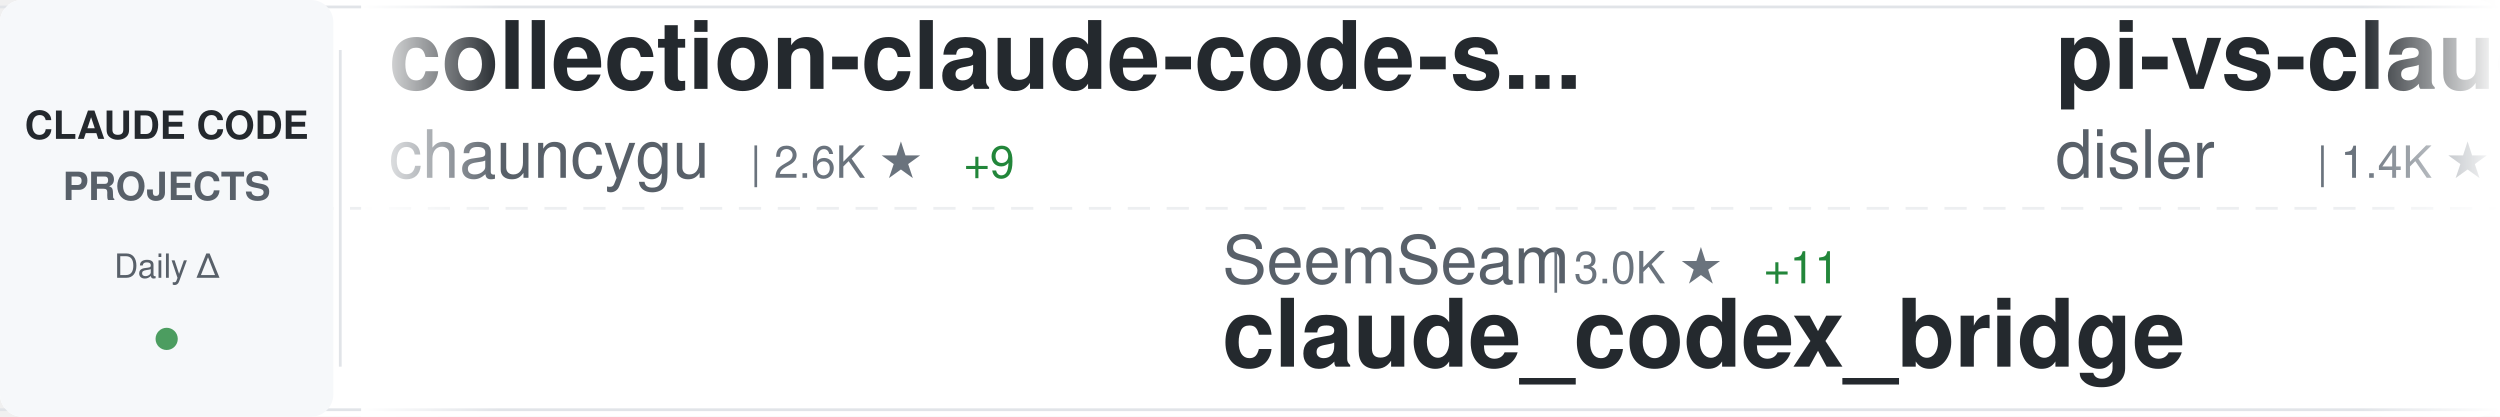
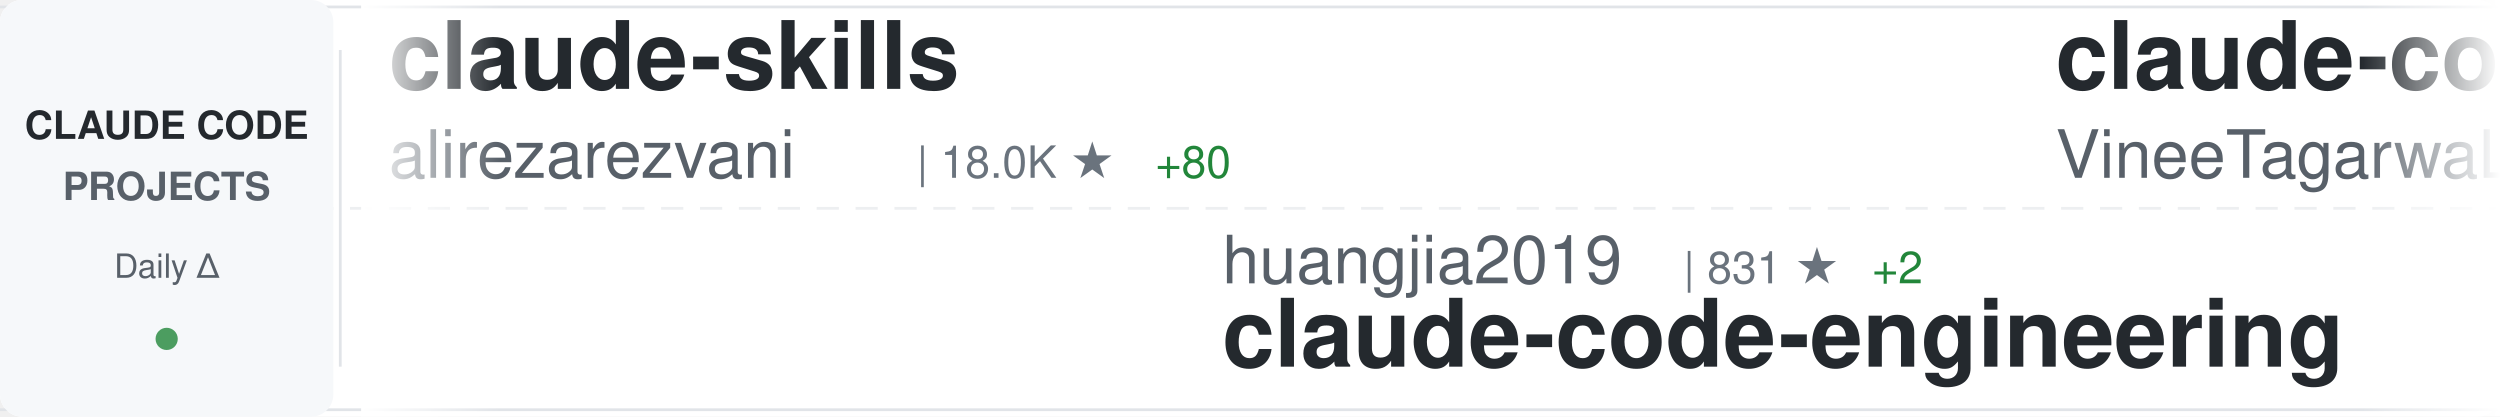
<svg xmlns="http://www.w3.org/2000/svg" width="900" height="150">
  <defs>
    <linearGradient id="awesomeLeftFade" x1="0%" y1="0%" x2="100%" y2="0%">
      <stop offset="0%" style="stop-color:#ffffff;stop-opacity:1" />
      <stop offset="100%" style="stop-color:#ffffff;stop-opacity:0" />
    </linearGradient>
    <linearGradient id="awesomeRightFade" x1="0%" y1="0%" x2="100%" y2="0%">
      <stop offset="0%" style="stop-color:#ffffff;stop-opacity:0" />
      <stop offset="100%" style="stop-color:#ffffff;stop-opacity:1" />
    </linearGradient>
  </defs>
  <rect width="900" height="150" fill="#ffffff" rx="8" />
  <rect x="0" y="2" width="900" height="1" fill="#e1e4e8" />
  <rect x="0" y="147" width="900" height="1" fill="#e1e4e8" />
  <line x1="0" y1="75" x2="900" y2="75" stroke="#e1e4e8" stroke-width="1" stroke-dasharray="8 6" opacity="0.6" />
  <rect x="0" y="0" width="120" height="150" fill="#f6f8fa" rx="8" />
  <text x="60" y="50" font-family="-apple-system, BlinkMacSystemFont, 'Segoe UI', Helvetica, Arial, sans-serif" font-size="14" font-weight="600" fill="#24292e" text-anchor="middle">CLAUDE CODE</text>
  <text x="60" y="72" font-family="-apple-system, BlinkMacSystemFont, 'Segoe UI', Helvetica, Arial, sans-serif" font-size="14" font-weight="600" fill="#586069" text-anchor="middle">PROJECTS</text>
  <text x="60" y="100" font-family="-apple-system, BlinkMacSystemFont, 'Segoe UI', Helvetica, Arial, sans-serif" font-size="12" font-weight="500" fill="#586069" text-anchor="middle">Daily Δ</text>
  <circle cx="60" cy="122" r="4" fill="#22863a" opacity="0.8" />
  <rect x="122" y="18" width="1" height="114" fill="#e1e4e8" />
  <clipPath id="awesomeTickerClip">
    <rect x="130" y="0" width="770" height="150" />
  </clipPath>
  <g clip-path="url(#awesomeTickerClip)">
    <g id="awesomeTickerItems">
      <animateTransform attributeName="transform" attributeType="XML" type="translate" from="0 0" to="-3000 0" dur="54s" repeatCount="indefinite" />
      <g transform="translate(0, 0)">
-         <text x="140" y="32" font-family="-apple-system, BlinkMacSystemFont, 'Segoe UI', Helvetica, Arial, sans-serif" font-size="34" font-weight="600" fill="#24292e">collection-claude-code-s...</text>
-         <text x="140" y="64" font-family="-apple-system, BlinkMacSystemFont, 'Segoe UI', Helvetica, Arial, sans-serif" font-size="24" font-weight="400" fill="#586069">chauncygu</text>
-         <text x="270" y="64" font-family="-apple-system, BlinkMacSystemFont, 'Segoe UI', Helvetica, Arial, sans-serif" font-size="16" font-weight="500" fill="#6a737d">| 2.6K ★</text>
-         <text x="347" y="64" font-family="-apple-system, BlinkMacSystemFont, 'Segoe UI', Helvetica, Arial, sans-serif" font-size="16" font-weight="500" fill="#22863a"> +9</text>
+         <text x="140" y="32" font-family="-apple-system, BlinkMacSystemFont, 'Segoe UI', Helvetica, Arial, sans-serif" font-size="34" font-weight="600" fill="#24292e">claude-skills</text>
+         <text x="140" y="64" font-family="-apple-system, BlinkMacSystemFont, 'Segoe UI', Helvetica, Arial, sans-serif" font-size="24" font-weight="400" fill="#586069">alirezarezvani</text>
+         <text x="330" y="64" font-family="-apple-system, BlinkMacSystemFont, 'Segoe UI', Helvetica, Arial, sans-serif" font-size="16" font-weight="500" fill="#6a737d">| 18.0K ★</text>
+         <text x="416" y="64" font-family="-apple-system, BlinkMacSystemFont, 'Segoe UI', Helvetica, Arial, sans-serif" font-size="16" font-weight="500" fill="#22863a"> +80</text>
      </g>
      <g transform="translate(300, 0)">
-         <text x="140" y="102" font-family="-apple-system, BlinkMacSystemFont, 'Segoe UI', Helvetica, Arial, sans-serif" font-size="24" font-weight="400" fill="#586069">SeemSeam</text>
-         <text x="258" y="102" font-family="-apple-system, BlinkMacSystemFont, 'Segoe UI', Helvetica, Arial, sans-serif" font-size="16" font-weight="500" fill="#6a737d">| 3.0K ★</text>
-         <text x="335" y="102" font-family="-apple-system, BlinkMacSystemFont, 'Segoe UI', Helvetica, Arial, sans-serif" font-size="16" font-weight="500" fill="#22863a"> +11</text>
-         <text x="140" y="132" font-family="-apple-system, BlinkMacSystemFont, 'Segoe UI', Helvetica, Arial, sans-serif" font-size="34" font-weight="600" fill="#24292e">claude_codex_bridge</text>
+         <text x="140" y="102" font-family="-apple-system, BlinkMacSystemFont, 'Segoe UI', Helvetica, Arial, sans-serif" font-size="24" font-weight="400" fill="#586069">huangjia2019</text>
+         <text x="306" y="102" font-family="-apple-system, BlinkMacSystemFont, 'Segoe UI', Helvetica, Arial, sans-serif" font-size="16" font-weight="500" fill="#6a737d">| 831 ★</text>
+         <text x="374" y="102" font-family="-apple-system, BlinkMacSystemFont, 'Segoe UI', Helvetica, Arial, sans-serif" font-size="16" font-weight="500" fill="#22863a"> +2</text>
+         <text x="140" y="132" font-family="-apple-system, BlinkMacSystemFont, 'Segoe UI', Helvetica, Arial, sans-serif" font-size="34" font-weight="600" fill="#24292e">claude-code-engineering</text>
      </g>
      <g transform="translate(600, 0)">
-         <text x="140" y="32" font-family="-apple-system, BlinkMacSystemFont, 'Segoe UI', Helvetica, Arial, sans-serif" font-size="34" font-weight="600" fill="#24292e">pi-vs-claude-code</text>
-         <text x="140" y="64" font-family="-apple-system, BlinkMacSystemFont, 'Segoe UI', Helvetica, Arial, sans-serif" font-size="24" font-weight="400" fill="#586069">disler</text>
-         <text x="234" y="64" font-family="-apple-system, BlinkMacSystemFont, 'Segoe UI', Helvetica, Arial, sans-serif" font-size="16" font-weight="500" fill="#6a737d">| 1.4K ★</text>
-         <text x="311" y="64" font-family="-apple-system, BlinkMacSystemFont, 'Segoe UI', Helvetica, Arial, sans-serif" font-size="16" font-weight="500" fill="#22863a"> +4</text>
+         <text x="140" y="32" font-family="-apple-system, BlinkMacSystemFont, 'Segoe UI', Helvetica, Arial, sans-serif" font-size="34" font-weight="600" fill="#24292e">claude-code</text>
+         <text x="140" y="64" font-family="-apple-system, BlinkMacSystemFont, 'Segoe UI', Helvetica, Arial, sans-serif" font-size="24" font-weight="400" fill="#586069">VineeTagarwaL-code</text>
+         <text x="378" y="64" font-family="-apple-system, BlinkMacSystemFont, 'Segoe UI', Helvetica, Arial, sans-serif" font-size="16" font-weight="500" fill="#6a737d">| 276 ★</text>
      </g>
      <g transform="translate(900, 0)">
-         <text x="140" y="102" font-family="-apple-system, BlinkMacSystemFont, 'Segoe UI', Helvetica, Arial, sans-serif" font-size="24" font-weight="400" fill="#586069">fazxes</text>
-         <text x="234" y="102" font-family="-apple-system, BlinkMacSystemFont, 'Segoe UI', Helvetica, Arial, sans-serif" font-size="16" font-weight="500" fill="#6a737d">| 221 ★</text>
-         <text x="140" y="132" font-family="-apple-system, BlinkMacSystemFont, 'Segoe UI', Helvetica, Arial, sans-serif" font-size="34" font-weight="600" fill="#24292e">Claude-code</text>
+         <text x="140" y="102" font-family="-apple-system, BlinkMacSystemFont, 'Segoe UI', Helvetica, Arial, sans-serif" font-size="24" font-weight="400" fill="#586069">wanshuiyin</text>
+         <text x="282" y="102" font-family="-apple-system, BlinkMacSystemFont, 'Segoe UI', Helvetica, Arial, sans-serif" font-size="16" font-weight="500" fill="#6a737d">| 12.0K ★</text>
+         <text x="368" y="102" font-family="-apple-system, BlinkMacSystemFont, 'Segoe UI', Helvetica, Arial, sans-serif" font-size="16" font-weight="500" fill="#22863a"> +38</text>
+         <text x="140" y="132" font-family="-apple-system, BlinkMacSystemFont, 'Segoe UI', Helvetica, Arial, sans-serif" font-size="34" font-weight="600" fill="#24292e">Auto-claude-code-researc...</text>
      </g>
      <g transform="translate(1200, 0)">
-         <text x="140" y="32" font-family="-apple-system, BlinkMacSystemFont, 'Segoe UI', Helvetica, Arial, sans-serif" font-size="34" font-weight="600" fill="#24292e">Claude-Code-Workflow</text>
-         <text x="140" y="64" font-family="-apple-system, BlinkMacSystemFont, 'Segoe UI', Helvetica, Arial, sans-serif" font-size="24" font-weight="400" fill="#586069">catlog22</text>
-         <text x="258" y="64" font-family="-apple-system, BlinkMacSystemFont, 'Segoe UI', Helvetica, Arial, sans-serif" font-size="16" font-weight="500" fill="#6a737d">| 2.1K ★</text>
-         <text x="335" y="64" font-family="-apple-system, BlinkMacSystemFont, 'Segoe UI', Helvetica, Arial, sans-serif" font-size="16" font-weight="500" fill="#22863a"> +5</text>
+         <text x="140" y="32" font-family="-apple-system, BlinkMacSystemFont, 'Segoe UI', Helvetica, Arial, sans-serif" font-size="34" font-weight="600" fill="#24292e">how-claude-code-works</text>
+         <text x="140" y="64" font-family="-apple-system, BlinkMacSystemFont, 'Segoe UI', Helvetica, Arial, sans-serif" font-size="24" font-weight="400" fill="#586069">Windy3f3f3f3f</text>
+         <text x="318" y="64" font-family="-apple-system, BlinkMacSystemFont, 'Segoe UI', Helvetica, Arial, sans-serif" font-size="16" font-weight="500" fill="#6a737d">| 2.6K ★</text>
+         <text x="395" y="64" font-family="-apple-system, BlinkMacSystemFont, 'Segoe UI', Helvetica, Arial, sans-serif" font-size="16" font-weight="500" fill="#22863a"> +6</text>
      </g>
      <g transform="translate(1500, 0)">
-         <text x="140" y="102" font-family="-apple-system, BlinkMacSystemFont, 'Segoe UI', Helvetica, Arial, sans-serif" font-size="24" font-weight="400" fill="#586069">VoltAgent</text>
-         <text x="270" y="102" font-family="-apple-system, BlinkMacSystemFont, 'Segoe UI', Helvetica, Arial, sans-serif" font-size="16" font-weight="500" fill="#6a737d">| 21.8K ★</text>
-         <text x="356" y="102" font-family="-apple-system, BlinkMacSystemFont, 'Segoe UI', Helvetica, Arial, sans-serif" font-size="16" font-weight="500" fill="#22863a"> +62</text>
-         <text x="140" y="132" font-family="-apple-system, BlinkMacSystemFont, 'Segoe UI', Helvetica, Arial, sans-serif" font-size="34" font-weight="600" fill="#24292e">awesome-claude-code-suba...</text>
+         <text x="140" y="102" font-family="-apple-system, BlinkMacSystemFont, 'Segoe UI', Helvetica, Arial, sans-serif" font-size="24" font-weight="400" fill="#586069">huangserva</text>
+         <text x="282" y="102" font-family="-apple-system, BlinkMacSystemFont, 'Segoe UI', Helvetica, Arial, sans-serif" font-size="16" font-weight="500" fill="#6a737d">| 604 ★</text>
+         <text x="140" y="132" font-family="-apple-system, BlinkMacSystemFont, 'Segoe UI', Helvetica, Arial, sans-serif" font-size="34" font-weight="600" fill="#24292e">claude-code-cli</text>
      </g>
      <g transform="translate(1800, 0)">
-         <text x="140" y="32" font-family="-apple-system, BlinkMacSystemFont, 'Segoe UI', Helvetica, Arial, sans-serif" font-size="34" font-weight="600" fill="#24292e">claude-code-proxy</text>
-         <text x="140" y="64" font-family="-apple-system, BlinkMacSystemFont, 'Segoe UI', Helvetica, Arial, sans-serif" font-size="24" font-weight="400" fill="#586069">1rgs</text>
-         <text x="210" y="64" font-family="-apple-system, BlinkMacSystemFont, 'Segoe UI', Helvetica, Arial, sans-serif" font-size="16" font-weight="500" fill="#6a737d">| 3.6K ★</text>
-         <text x="287" y="64" font-family="-apple-system, BlinkMacSystemFont, 'Segoe UI', Helvetica, Arial, sans-serif" font-size="16" font-weight="500" fill="#22863a"> +4</text>
+         <text x="140" y="32" font-family="-apple-system, BlinkMacSystemFont, 'Segoe UI', Helvetica, Arial, sans-serif" font-size="34" font-weight="600" fill="#24292e">my-claude-code-setup</text>
+         <text x="140" y="64" font-family="-apple-system, BlinkMacSystemFont, 'Segoe UI', Helvetica, Arial, sans-serif" font-size="24" font-weight="400" fill="#586069">centminmod</text>
+         <text x="282" y="64" font-family="-apple-system, BlinkMacSystemFont, 'Segoe UI', Helvetica, Arial, sans-serif" font-size="16" font-weight="500" fill="#6a737d">| 2.4K ★</text>
+         <text x="359" y="64" font-family="-apple-system, BlinkMacSystemFont, 'Segoe UI', Helvetica, Arial, sans-serif" font-size="16" font-weight="500" fill="#22863a"> +2</text>
      </g>
      <g transform="translate(2100, 0)">
-         <text x="140" y="102" font-family="-apple-system, BlinkMacSystemFont, 'Segoe UI', Helvetica, Arial, sans-serif" font-size="24" font-weight="400" fill="#586069">router-for-me</text>
-         <text x="318" y="102" font-family="-apple-system, BlinkMacSystemFont, 'Segoe UI', Helvetica, Arial, sans-serif" font-size="16" font-weight="500" fill="#6a737d">| 37.5K ★</text>
-         <text x="404" y="102" font-family="-apple-system, BlinkMacSystemFont, 'Segoe UI', Helvetica, Arial, sans-serif" font-size="16" font-weight="500" fill="#22863a"> +85</text>
-         <text x="140" y="132" font-family="-apple-system, BlinkMacSystemFont, 'Segoe UI', Helvetica, Arial, sans-serif" font-size="34" font-weight="600" fill="#24292e">CLIProxyAPI</text>
+         <text x="140" y="102" font-family="-apple-system, BlinkMacSystemFont, 'Segoe UI', Helvetica, Arial, sans-serif" font-size="24" font-weight="400" fill="#586069">AICoderTudou</text>
+         <text x="306" y="102" font-family="-apple-system, BlinkMacSystemFont, 'Segoe UI', Helvetica, Arial, sans-serif" font-size="16" font-weight="500" fill="#6a737d">| 500 ★</text>
+         <text x="140" y="132" font-family="-apple-system, BlinkMacSystemFont, 'Segoe UI', Helvetica, Arial, sans-serif" font-size="34" font-weight="600" fill="#24292e">claude-code-tudou</text>
      </g>
      <g transform="translate(2400, 0)">
-         <text x="140" y="32" font-family="-apple-system, BlinkMacSystemFont, 'Segoe UI', Helvetica, Arial, sans-serif" font-size="34" font-weight="600" fill="#24292e">Claude-Code-Source-Study</text>
-         <text x="140" y="64" font-family="-apple-system, BlinkMacSystemFont, 'Segoe UI', Helvetica, Arial, sans-serif" font-size="24" font-weight="400" fill="#586069">luyao618</text>
-         <text x="258" y="64" font-family="-apple-system, BlinkMacSystemFont, 'Segoe UI', Helvetica, Arial, sans-serif" font-size="16" font-weight="500" fill="#6a737d">| 1.5K ★</text>
-         <text x="335" y="64" font-family="-apple-system, BlinkMacSystemFont, 'Segoe UI', Helvetica, Arial, sans-serif" font-size="16" font-weight="500" fill="#22863a"> +3</text>
+         <text x="140" y="32" font-family="-apple-system, BlinkMacSystemFont, 'Segoe UI', Helvetica, Arial, sans-serif" font-size="34" font-weight="600" fill="#24292e">CLIProxyAPI</text>
+         <text x="140" y="64" font-family="-apple-system, BlinkMacSystemFont, 'Segoe UI', Helvetica, Arial, sans-serif" font-size="24" font-weight="400" fill="#586069">router-for-me</text>
+         <text x="318" y="64" font-family="-apple-system, BlinkMacSystemFont, 'Segoe UI', Helvetica, Arial, sans-serif" font-size="16" font-weight="500" fill="#6a737d">| 37.5K ★</text>
+         <text x="404" y="64" font-family="-apple-system, BlinkMacSystemFont, 'Segoe UI', Helvetica, Arial, sans-serif" font-size="16" font-weight="500" fill="#22863a"> +77</text>
      </g>
      <g transform="translate(2700, 0)">
-         <text x="140" y="102" font-family="-apple-system, BlinkMacSystemFont, 'Segoe UI', Helvetica, Arial, sans-serif" font-size="24" font-weight="400" fill="#586069">KPR111</text>
-         <text x="234" y="102" font-family="-apple-system, BlinkMacSystemFont, 'Segoe UI', Helvetica, Arial, sans-serif" font-size="16" font-weight="500" fill="#6a737d">| 18 ★</text>
-         <text x="140" y="132" font-family="-apple-system, BlinkMacSystemFont, 'Segoe UI', Helvetica, Arial, sans-serif" font-size="34" font-weight="600" fill="#24292e">Claude-Code</text>
+         <text x="140" y="102" font-family="-apple-system, BlinkMacSystemFont, 'Segoe UI', Helvetica, Arial, sans-serif" font-size="24" font-weight="400" fill="#586069">claude-code-best</text>
+         <text x="354" y="102" font-family="-apple-system, BlinkMacSystemFont, 'Segoe UI', Helvetica, Arial, sans-serif" font-size="16" font-weight="500" fill="#6a737d">| 19.9K ★</text>
+         <text x="440" y="102" font-family="-apple-system, BlinkMacSystemFont, 'Segoe UI', Helvetica, Arial, sans-serif" font-size="16" font-weight="500" fill="#22863a"> +33</text>
+         <text x="140" y="132" font-family="-apple-system, BlinkMacSystemFont, 'Segoe UI', Helvetica, Arial, sans-serif" font-size="34" font-weight="600" fill="#24292e">claude-code</text>
      </g>
      <g transform="translate(3000, 0)">
-         <text x="140" y="32" font-family="-apple-system, BlinkMacSystemFont, 'Segoe UI', Helvetica, Arial, sans-serif" font-size="34" font-weight="600" fill="#24292e">collection-claude-code-s...</text>
-         <text x="140" y="64" font-family="-apple-system, BlinkMacSystemFont, 'Segoe UI', Helvetica, Arial, sans-serif" font-size="24" font-weight="400" fill="#586069">chauncygu</text>
-         <text x="270" y="64" font-family="-apple-system, BlinkMacSystemFont, 'Segoe UI', Helvetica, Arial, sans-serif" font-size="16" font-weight="500" fill="#6a737d">| 2.6K ★</text>
-         <text x="347" y="64" font-family="-apple-system, BlinkMacSystemFont, 'Segoe UI', Helvetica, Arial, sans-serif" font-size="16" font-weight="500" fill="#22863a"> +9</text>
+         <text x="140" y="32" font-family="-apple-system, BlinkMacSystemFont, 'Segoe UI', Helvetica, Arial, sans-serif" font-size="34" font-weight="600" fill="#24292e">claude-skills</text>
+         <text x="140" y="64" font-family="-apple-system, BlinkMacSystemFont, 'Segoe UI', Helvetica, Arial, sans-serif" font-size="24" font-weight="400" fill="#586069">alirezarezvani</text>
+         <text x="330" y="64" font-family="-apple-system, BlinkMacSystemFont, 'Segoe UI', Helvetica, Arial, sans-serif" font-size="16" font-weight="500" fill="#6a737d">| 18.0K ★</text>
+         <text x="416" y="64" font-family="-apple-system, BlinkMacSystemFont, 'Segoe UI', Helvetica, Arial, sans-serif" font-size="16" font-weight="500" fill="#22863a"> +80</text>
      </g>
      <g transform="translate(3300, 0)">
-         <text x="140" y="102" font-family="-apple-system, BlinkMacSystemFont, 'Segoe UI', Helvetica, Arial, sans-serif" font-size="24" font-weight="400" fill="#586069">SeemSeam</text>
-         <text x="258" y="102" font-family="-apple-system, BlinkMacSystemFont, 'Segoe UI', Helvetica, Arial, sans-serif" font-size="16" font-weight="500" fill="#6a737d">| 3.0K ★</text>
-         <text x="335" y="102" font-family="-apple-system, BlinkMacSystemFont, 'Segoe UI', Helvetica, Arial, sans-serif" font-size="16" font-weight="500" fill="#22863a"> +11</text>
-         <text x="140" y="132" font-family="-apple-system, BlinkMacSystemFont, 'Segoe UI', Helvetica, Arial, sans-serif" font-size="34" font-weight="600" fill="#24292e">claude_codex_bridge</text>
+         <text x="140" y="102" font-family="-apple-system, BlinkMacSystemFont, 'Segoe UI', Helvetica, Arial, sans-serif" font-size="24" font-weight="400" fill="#586069">huangjia2019</text>
+         <text x="306" y="102" font-family="-apple-system, BlinkMacSystemFont, 'Segoe UI', Helvetica, Arial, sans-serif" font-size="16" font-weight="500" fill="#6a737d">| 831 ★</text>
+         <text x="374" y="102" font-family="-apple-system, BlinkMacSystemFont, 'Segoe UI', Helvetica, Arial, sans-serif" font-size="16" font-weight="500" fill="#22863a"> +2</text>
+         <text x="140" y="132" font-family="-apple-system, BlinkMacSystemFont, 'Segoe UI', Helvetica, Arial, sans-serif" font-size="34" font-weight="600" fill="#24292e">claude-code-engineering</text>
      </g>
      <g transform="translate(3600, 0)">
-         <text x="140" y="32" font-family="-apple-system, BlinkMacSystemFont, 'Segoe UI', Helvetica, Arial, sans-serif" font-size="34" font-weight="600" fill="#24292e">pi-vs-claude-code</text>
-         <text x="140" y="64" font-family="-apple-system, BlinkMacSystemFont, 'Segoe UI', Helvetica, Arial, sans-serif" font-size="24" font-weight="400" fill="#586069">disler</text>
-         <text x="234" y="64" font-family="-apple-system, BlinkMacSystemFont, 'Segoe UI', Helvetica, Arial, sans-serif" font-size="16" font-weight="500" fill="#6a737d">| 1.4K ★</text>
-         <text x="311" y="64" font-family="-apple-system, BlinkMacSystemFont, 'Segoe UI', Helvetica, Arial, sans-serif" font-size="16" font-weight="500" fill="#22863a"> +4</text>
+         <text x="140" y="32" font-family="-apple-system, BlinkMacSystemFont, 'Segoe UI', Helvetica, Arial, sans-serif" font-size="34" font-weight="600" fill="#24292e">claude-code</text>
+         <text x="140" y="64" font-family="-apple-system, BlinkMacSystemFont, 'Segoe UI', Helvetica, Arial, sans-serif" font-size="24" font-weight="400" fill="#586069">VineeTagarwaL-code</text>
+         <text x="378" y="64" font-family="-apple-system, BlinkMacSystemFont, 'Segoe UI', Helvetica, Arial, sans-serif" font-size="16" font-weight="500" fill="#6a737d">| 276 ★</text>
      </g>
      <g transform="translate(3900, 0)">
-         <text x="140" y="102" font-family="-apple-system, BlinkMacSystemFont, 'Segoe UI', Helvetica, Arial, sans-serif" font-size="24" font-weight="400" fill="#586069">fazxes</text>
-         <text x="234" y="102" font-family="-apple-system, BlinkMacSystemFont, 'Segoe UI', Helvetica, Arial, sans-serif" font-size="16" font-weight="500" fill="#6a737d">| 221 ★</text>
-         <text x="140" y="132" font-family="-apple-system, BlinkMacSystemFont, 'Segoe UI', Helvetica, Arial, sans-serif" font-size="34" font-weight="600" fill="#24292e">Claude-code</text>
+         <text x="140" y="102" font-family="-apple-system, BlinkMacSystemFont, 'Segoe UI', Helvetica, Arial, sans-serif" font-size="24" font-weight="400" fill="#586069">wanshuiyin</text>
+         <text x="282" y="102" font-family="-apple-system, BlinkMacSystemFont, 'Segoe UI', Helvetica, Arial, sans-serif" font-size="16" font-weight="500" fill="#6a737d">| 12.0K ★</text>
+         <text x="368" y="102" font-family="-apple-system, BlinkMacSystemFont, 'Segoe UI', Helvetica, Arial, sans-serif" font-size="16" font-weight="500" fill="#22863a"> +38</text>
+         <text x="140" y="132" font-family="-apple-system, BlinkMacSystemFont, 'Segoe UI', Helvetica, Arial, sans-serif" font-size="34" font-weight="600" fill="#24292e">Auto-claude-code-researc...</text>
      </g>
    </g>
  </g>
  <rect x="130" y="0" width="50" height="150" fill="url(#awesomeLeftFade)" />
  <rect x="850" y="0" width="50" height="150" fill="url(#awesomeRightFade)" />
</svg>
